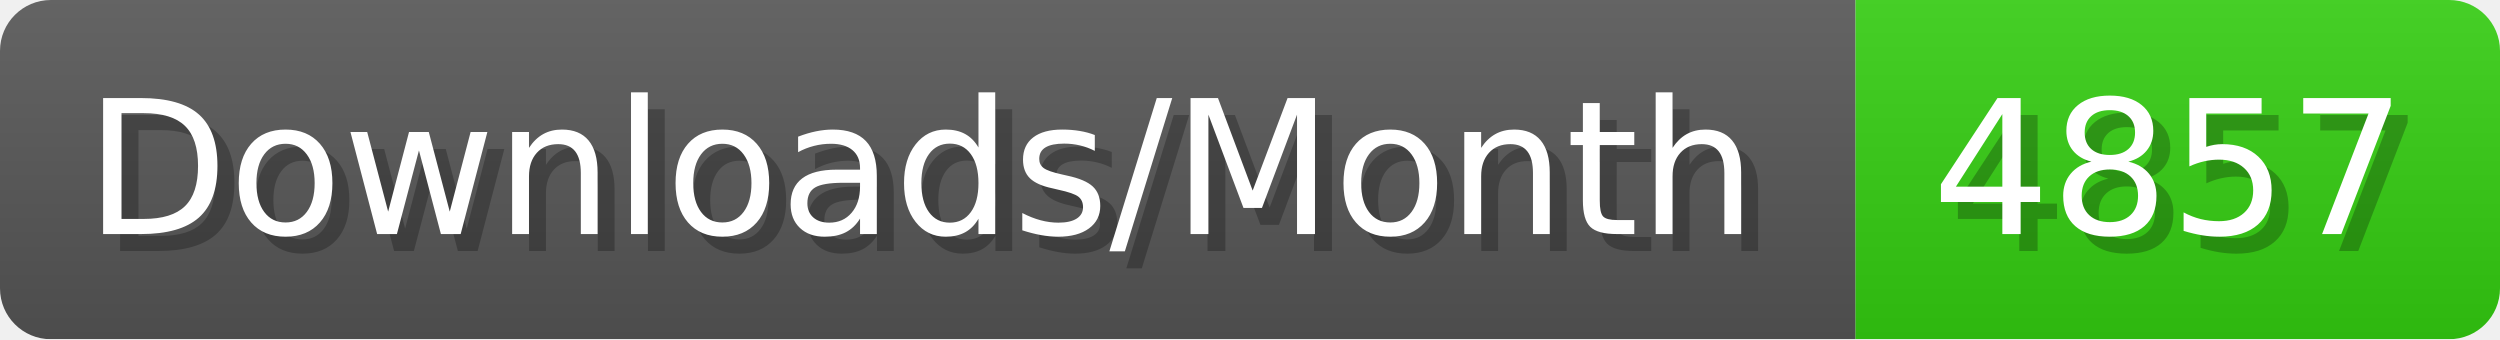
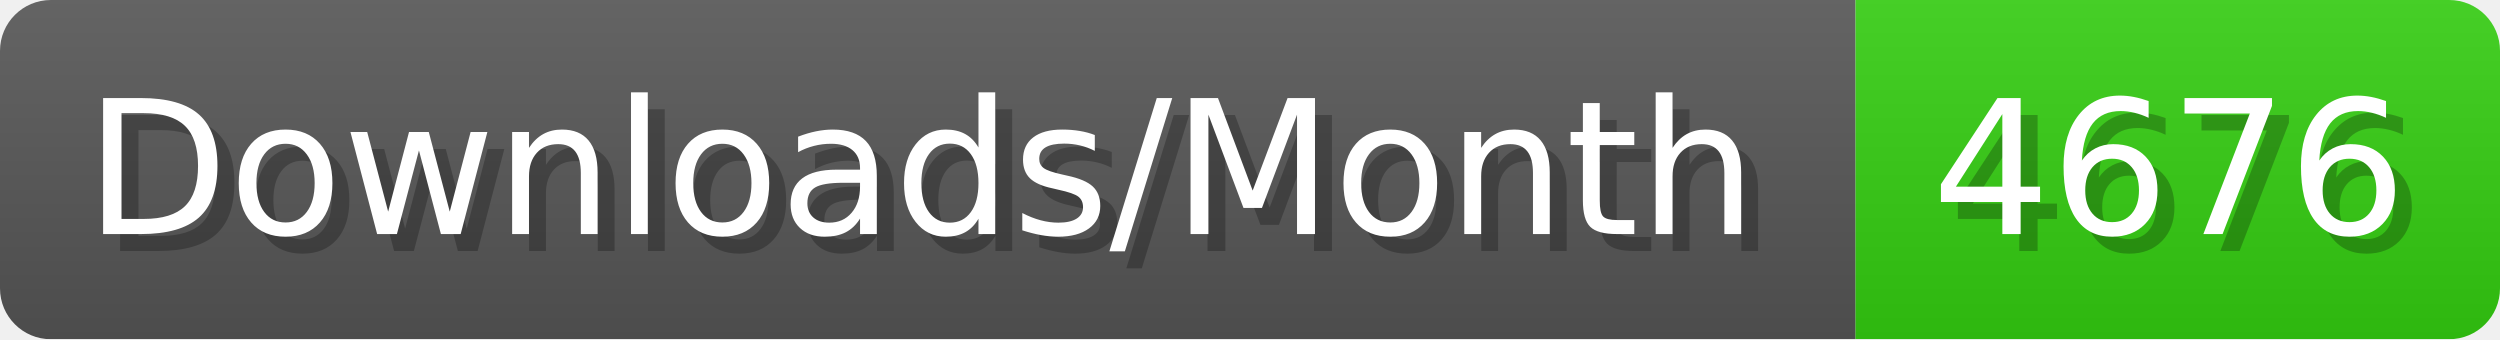
- <svg xmlns="http://www.w3.org/2000/svg" width="147.4" height="20" viewBox="0 0 1474 200" role="img" aria-label="Downloads/Month: 4857">
+ <svg xmlns="http://www.w3.org/2000/svg" width="147.4" height="20" viewBox="0 0 1474 200" role="img" aria-label="Downloads/Month: 4676">
  <linearGradient id="YlXUI" x2="0" y2="100%">
    <stop offset="0" stop-opacity=".1" stop-color="#EEE" />
    <stop offset="1" stop-opacity=".1" />
  </linearGradient>
  <mask id="JHhop">
    <rect width="1474" height="200" rx="30" fill="#FFF" />
  </mask>
  <g mask="url(#JHhop)">
    <rect width="1094" height="200" fill="#555" />
    <rect width="380" height="200" fill="#3C1" x="1094" />
    <rect width="1474" height="200" fill="url(#YlXUI)" />
  </g>
  <g aria-hidden="true" fill="#fff" text-anchor="start" font-family="Verdana,DejaVu Sans,sans-serif" font-size="110">
    <text x="60" y="148" textLength="994" fill="#000" opacity="0.25">Downloads/Month</text>
    <text x="50" y="138" textLength="994">Downloads/Month</text>
-     <text x="1149" y="148" textLength="280" fill="#000" opacity="0.25">4857</text>
-     <text x="1139" y="138" textLength="280">4857</text>
+     <text x="1149" y="148" textLength="280" fill="#000" opacity="0.25">4676</text>
+     <text x="1139" y="138" textLength="280">4676</text>
  </g>
</svg>
